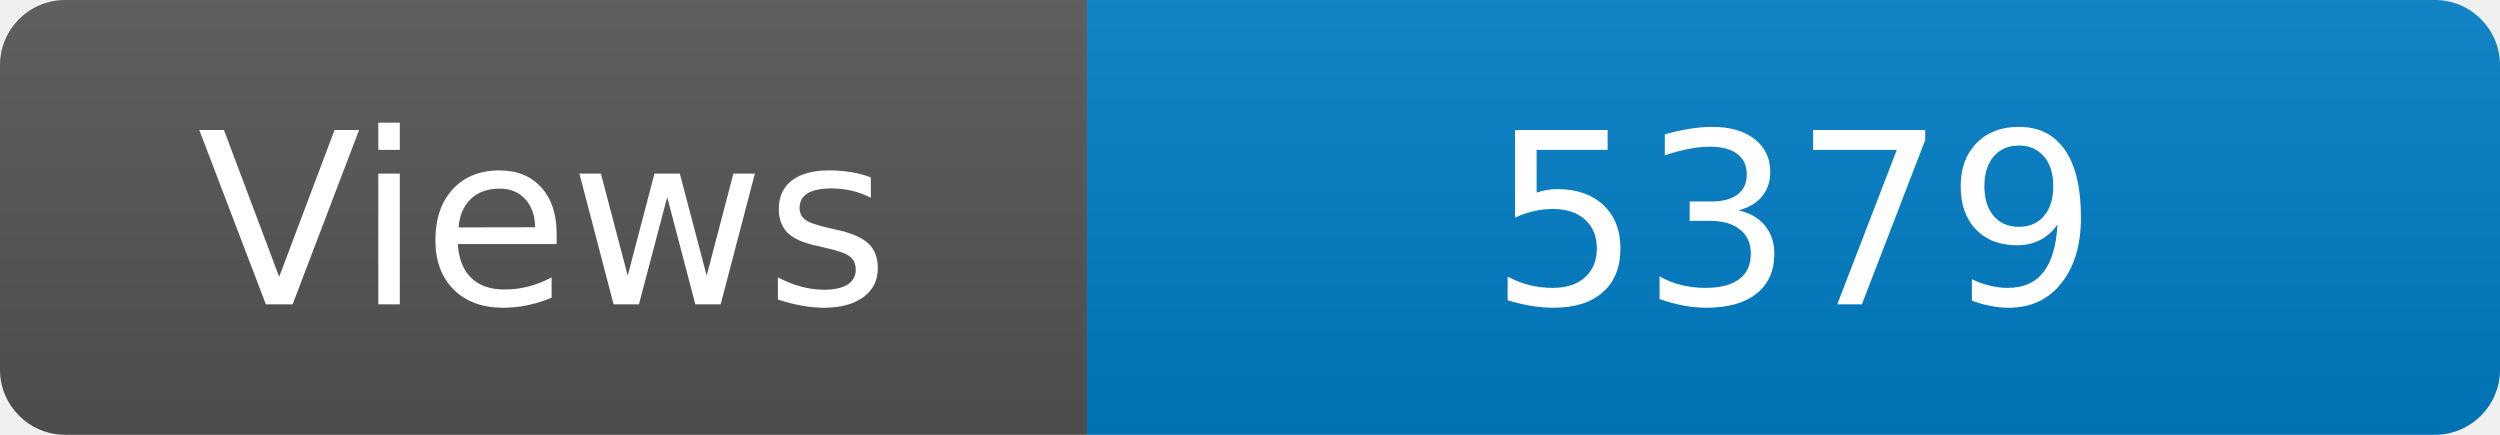
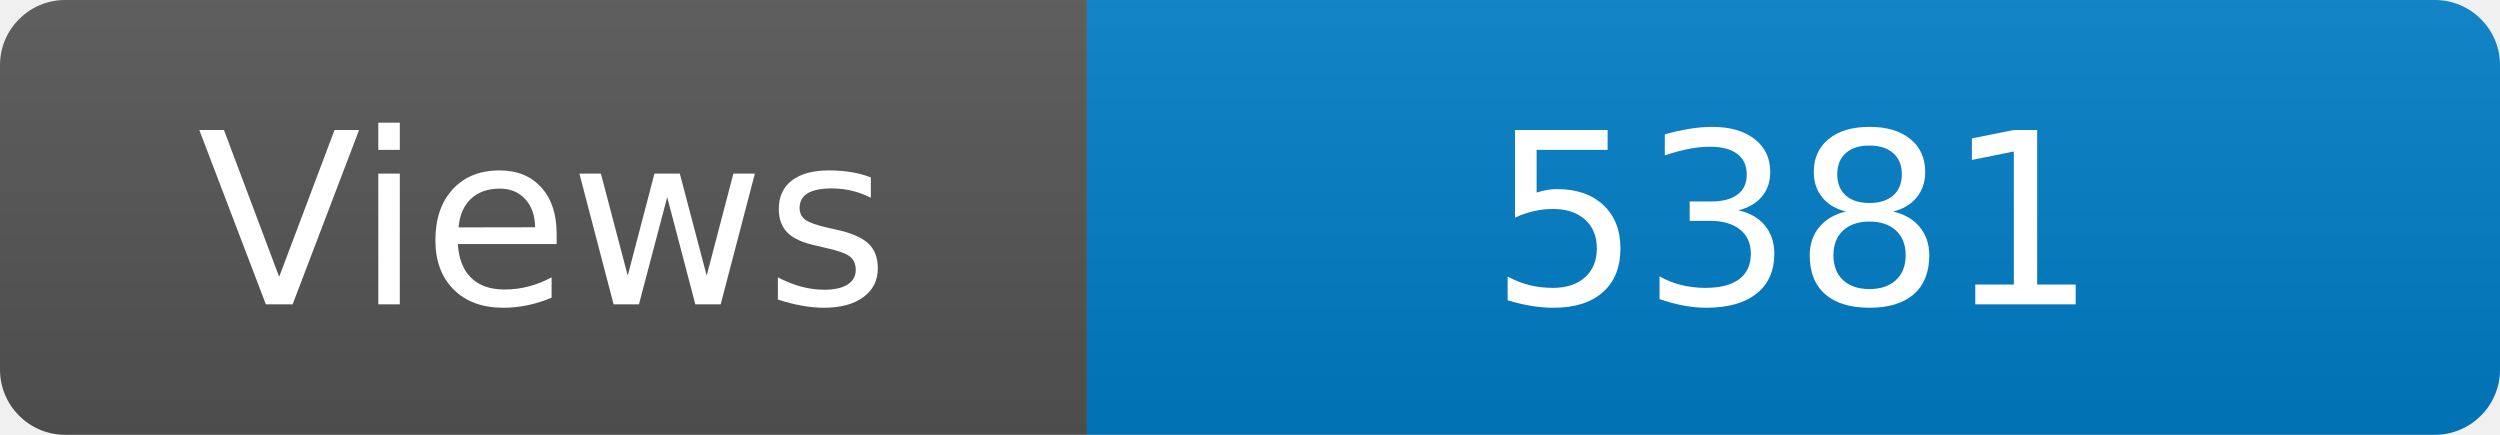
<svg xmlns="http://www.w3.org/2000/svg" width="115" height="20" role="img" aria-label="Maintained?: yes">
  <linearGradient id="s" x2="0" y2="100%">
    <stop offset="0" stop-color="#bbb" stop-opacity=".1" />
    <stop offset="1" stop-opacity=".1" />
  </linearGradient>
  <clipPath id="r">
    <rect width="115" height="20" rx="3" fill="#fff" />
  </clipPath>
  <g clip-path="url(#r)">
    <rect width="50" height="20" fill="#555" />
    <rect x="50" width="160" height="20" fill="#007ec6" />
    <rect width="115" height="20" fill="url(#s)" />
  </g>
  <g fill="#fff" text-anchor="middle" font-family="Verdana,Geneva,DejaVu Sans,sans-serif" font-size="110">
    <text x="250" y="140" transform="scale(.1)" fill="#fff">Views</text>
-     <text x="825" y="140" transform="scale(.1)" fill="#fff">5379</text>
+     <text x="825" y="140" transform="scale(.1)" fill="#fff">5381</text>
  </g>
</svg>
